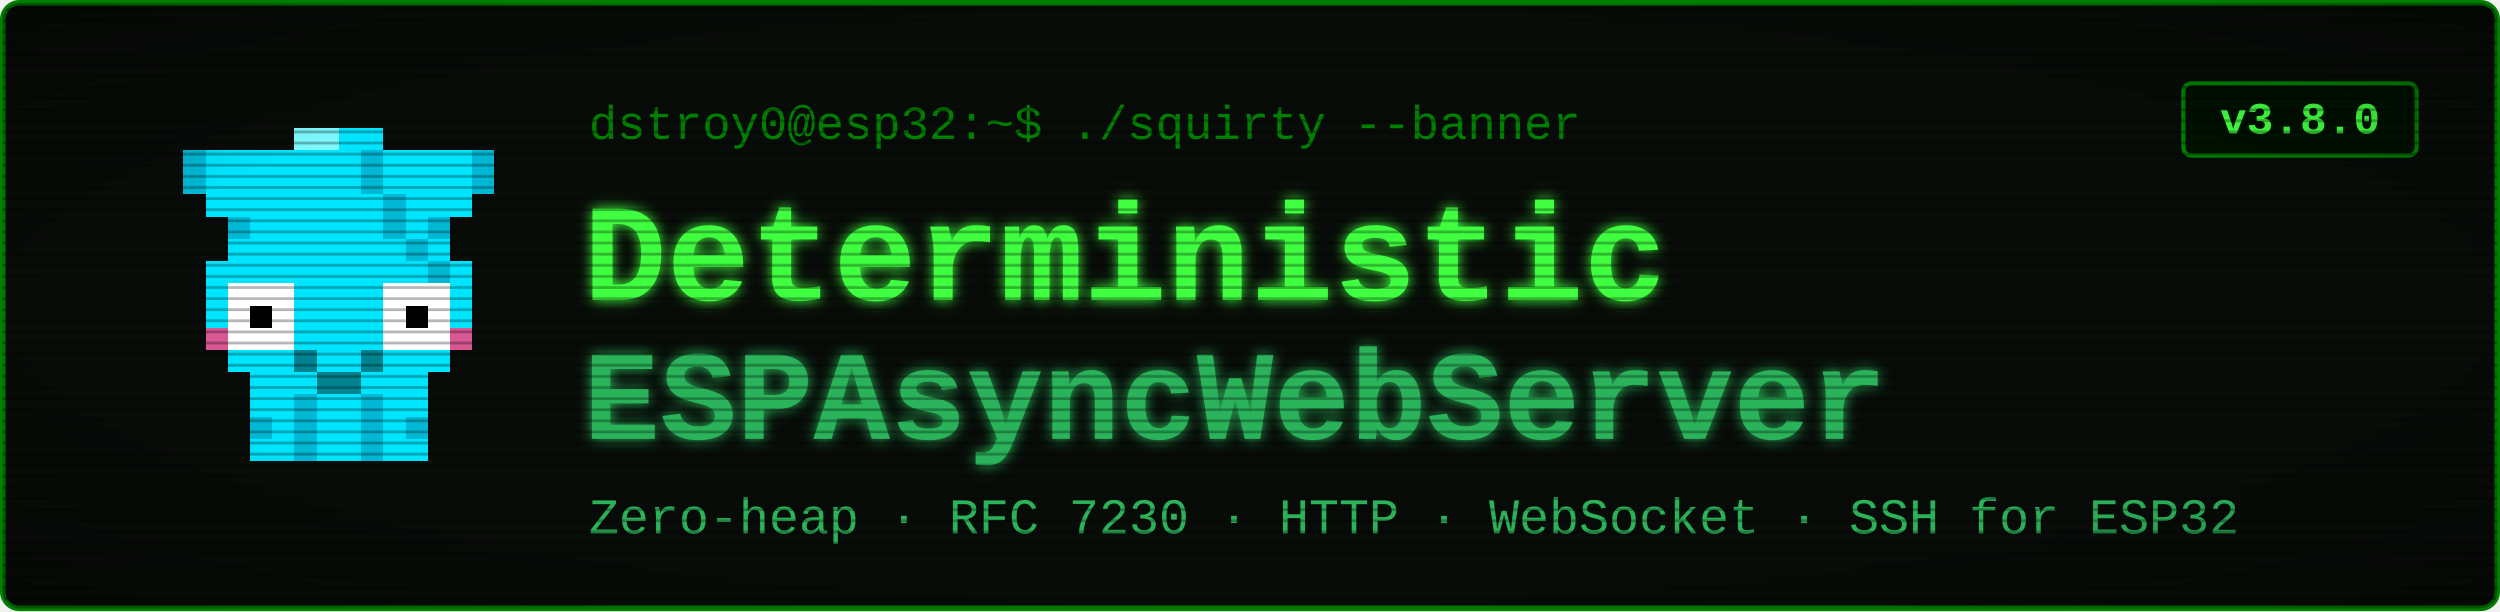
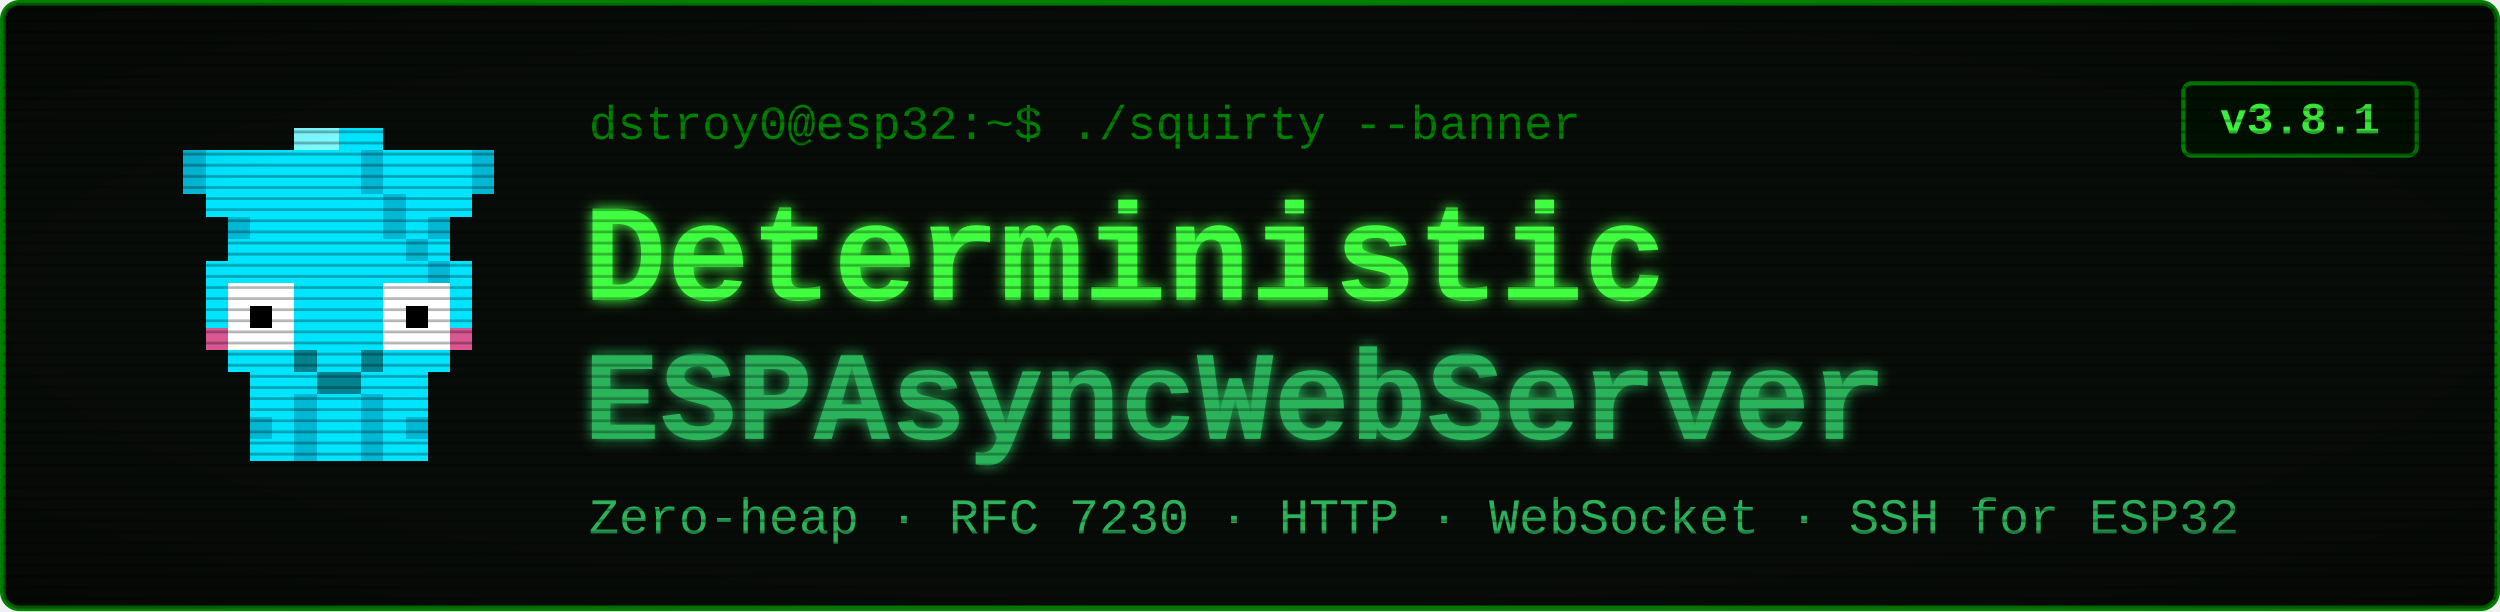
<svg xmlns="http://www.w3.org/2000/svg" viewBox="0 0 900 220" width="900" height="220" font-family="'Courier New', ui-monospace, monospace">
  <defs>
    <filter id="glow" x="-40%" y="-40%" width="180%" height="180%">
      <feGaussianBlur stdDeviation="2.4" result="b" />
      <feMerge>
        <feMergeNode in="b" />
        <feMergeNode in="SourceGraphic" />
      </feMerge>
    </filter>
    <pattern id="scan" width="4" height="4" patternUnits="userSpaceOnUse">
      <rect width="4" height="1" y="3" fill="#000000" opacity="0.28" />
    </pattern>
    <radialGradient id="vig" cx="50%" cy="50%" r="78%">
      <stop offset="58%" stop-color="#000000" stop-opacity="0" />
      <stop offset="100%" stop-color="#000000" stop-opacity="0.45" />
    </radialGradient>
  </defs>
  <rect x="1" y="1" width="898" height="218" rx="6" fill="#080c08" stroke="#008000" stroke-width="2" />
  <g transform="translate(58,46) scale(8)" shape-rendering="crispEdges">
    <rect x="1" y="1" width="4" height="1" fill="#00e5ff" />
    <rect x="1" y="2" width="4" height="1" fill="#00e5ff" />
    <rect x="2" y="3" width="2" height="1" fill="#00e5ff" />
    <rect x="3" y="4" width="1" height="1" fill="#00e5ff" />
    <rect x="1" y="1" width="1" height="2" fill="#00b8d4" />
    <rect x="3" y="4" width="1" height="1" fill="#00b8d4" />
    <rect x="11" y="1" width="4" height="1" fill="#00e5ff" />
    <rect x="11" y="2" width="4" height="1" fill="#00e5ff" />
    <rect x="12" y="3" width="2" height="1" fill="#00e5ff" />
    <rect x="12" y="4" width="1" height="1" fill="#00e5ff" />
    <rect x="14" y="1" width="1" height="2" fill="#00b8d4" />
    <rect x="12" y="4" width="1" height="1" fill="#00b8d4" />
    <rect x="6" y="0" width="4" height="1" fill="#00e5ff" />
    <rect x="5" y="1" width="6" height="1" fill="#00e5ff" />
    <rect x="5" y="2" width="6" height="1" fill="#00e5ff" />
    <rect x="4" y="3" width="8" height="1" fill="#00e5ff" />
    <rect x="4" y="4" width="8" height="1" fill="#00e5ff" />
    <rect x="3" y="5" width="10" height="1" fill="#00e5ff" />
    <rect x="2" y="6" width="12" height="1" fill="#00e5ff" />
    <rect x="2" y="7" width="1" height="3" fill="#00e5ff" />
    <rect x="6" y="7" width="4" height="3" fill="#00e5ff" />
    <rect x="13" y="7" width="1" height="3" fill="#00e5ff" />
    <rect x="3" y="7" width="3" height="3" fill="#ffffff" />
    <rect x="10" y="7" width="3" height="3" fill="#ffffff" />
    <rect x="4" y="8" width="1" height="1" fill="#000000" />
    <rect x="11" y="8" width="1" height="1" fill="#000000" />
    <rect x="2" y="9" width="1" height="1" fill="#ff4081" opacity="0.85" />
    <rect x="13" y="9" width="1" height="1" fill="#ff4081" opacity="0.85" />
    <rect x="3" y="10" width="10" height="1" fill="#00e5ff" />
    <rect x="4" y="11" width="8" height="1" fill="#00e5ff" />
    <rect x="4" y="12" width="2" height="3" fill="#00e5ff" />
    <rect x="4" y="13" width="1" height="1" fill="#00b8d4" />
    <rect x="6" y="12" width="1" height="3" fill="#00b8d4" />
    <rect x="7" y="12" width="1" height="3" fill="#00e5ff" />
    <rect x="8" y="12" width="1" height="3" fill="#00e5ff" />
    <rect x="9" y="12" width="1" height="3" fill="#00b8d4" />
    <rect x="10" y="12" width="2" height="3" fill="#00e5ff" />
    <rect x="11" y="13" width="1" height="1" fill="#00b8d4" />
    <rect x="9" y="1" width="1" height="1" fill="#00b8d4" />
    <rect x="9" y="2" width="1" height="1" fill="#00b8d4" />
    <rect x="10" y="3" width="1" height="1" fill="#00b8d4" />
    <rect x="10" y="4" width="1" height="1" fill="#00b8d4" />
    <rect x="11" y="5" width="1" height="1" fill="#00b8d4" />
    <rect x="12" y="6" width="1" height="1" fill="#00b8d4" />
    <rect x="6" y="0" width="2" height="1" fill="#7df9ff" />
    <rect x="6" y="10" width="1" height="1" fill="#00838f" />
    <rect x="9" y="10" width="1" height="1" fill="#00838f" />
    <rect x="7" y="11" width="2" height="1" fill="#00838f" />
  </g>
  <text x="212" y="50" font-size="17" fill="#008000">dstroy0@esp32:~$ ./squirty --banner</text>
  <text x="210" y="108" font-size="50" font-weight="700" fill="#40ff40" filter="url(#glow)">Deterministic</text>
  <text x="210" y="158" font-size="46" font-weight="700" fill="#2bb35a" filter="url(#glow)">ESPAsyncWebServer</text>
  <text x="212" y="192" font-size="18" fill="#2bb35a">Zero-heap · RFC 7230 · HTTP · WebSocket · SSH for ESP32</text>
  <rect x="786" y="30" width="84" height="26" rx="3" fill="#001100" stroke="#008000" stroke-width="1.5" />
-   <text x="828" y="48" font-size="16" font-weight="700" fill="#40ff40" text-anchor="middle">v3.8.0</text>
+   <text x="828" y="48" font-size="16" font-weight="700" fill="#40ff40" text-anchor="middle">v3.8.1</text>
  <rect x="1" y="1" width="898" height="218" rx="6" fill="url(#scan)" />
  <rect x="1" y="1" width="898" height="218" rx="6" fill="url(#vig)" />
</svg>
